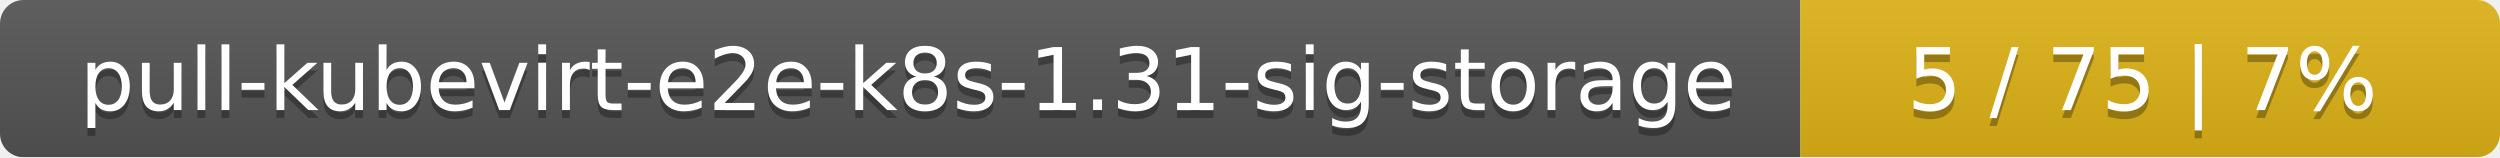
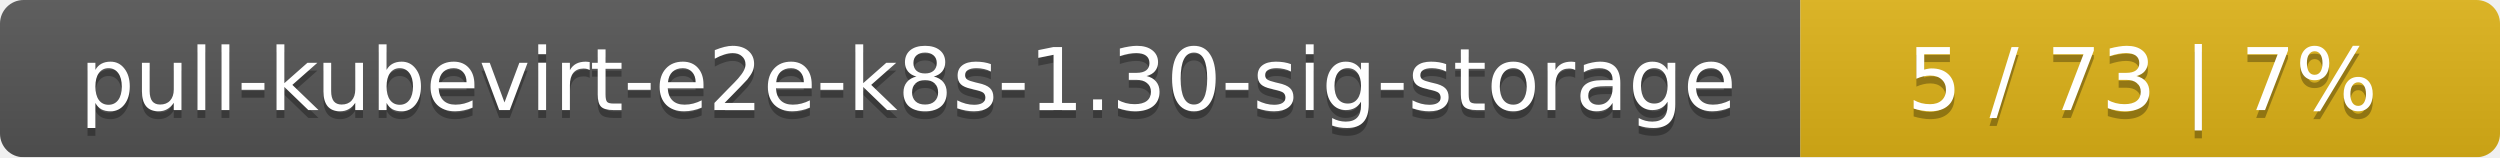
<svg xmlns="http://www.w3.org/2000/svg" width="318" height="20">
  <linearGradient id="smooth" x2="0" y2="100%">
    <stop offset="0" stop-color="#bbb" stop-opacity=".1" />
    <stop offset="1" stop-opacity=".1" />
  </linearGradient>
  <mask id="round">
    <rect width="318" height="20" rx="3" fill="#fff" />
  </mask>
  <g mask="url(#round)">
    <rect width="229" height="20" fill="#555" />
    <rect x="229" width="89" height="20" fill="#dfb317" />
    <rect width="318" height="20" fill="url(#smooth)" />
  </g>
  <g fill="#fff" text-anchor="middle" font-family="DejaVu Sans,Verdana,Geneva,sans-serif" font-size="11">
-     <text x="115.5" y="15" fill="#010101" fill-opacity=".3">pull-kubevirt-e2e-k8s-1.31-sig-storage</text>
-     <text x="115.5" y="14">pull-kubevirt-e2e-k8s-1.31-sig-storage</text>
-     <text x="272.5" y="15" fill="#010101" fill-opacity=".3">5 / 75    |    7%</text>
-     <text x="272.5" y="14">5 / 75    |    7%</text>
+     <text x="115.5" y="15" fill="#010101" fill-opacity=".3">pull-kubevirt-e2e-k8s-1.30-sig-storage</text>
+     <text x="115.5" y="14">pull-kubevirt-e2e-k8s-1.30-sig-storage</text>
+     <text x="272.5" y="15" fill="#010101" fill-opacity=".3">5 / 73    |    7%</text>
+     <text x="272.5" y="14">5 / 73    |    7%</text>
  </g>
</svg>
